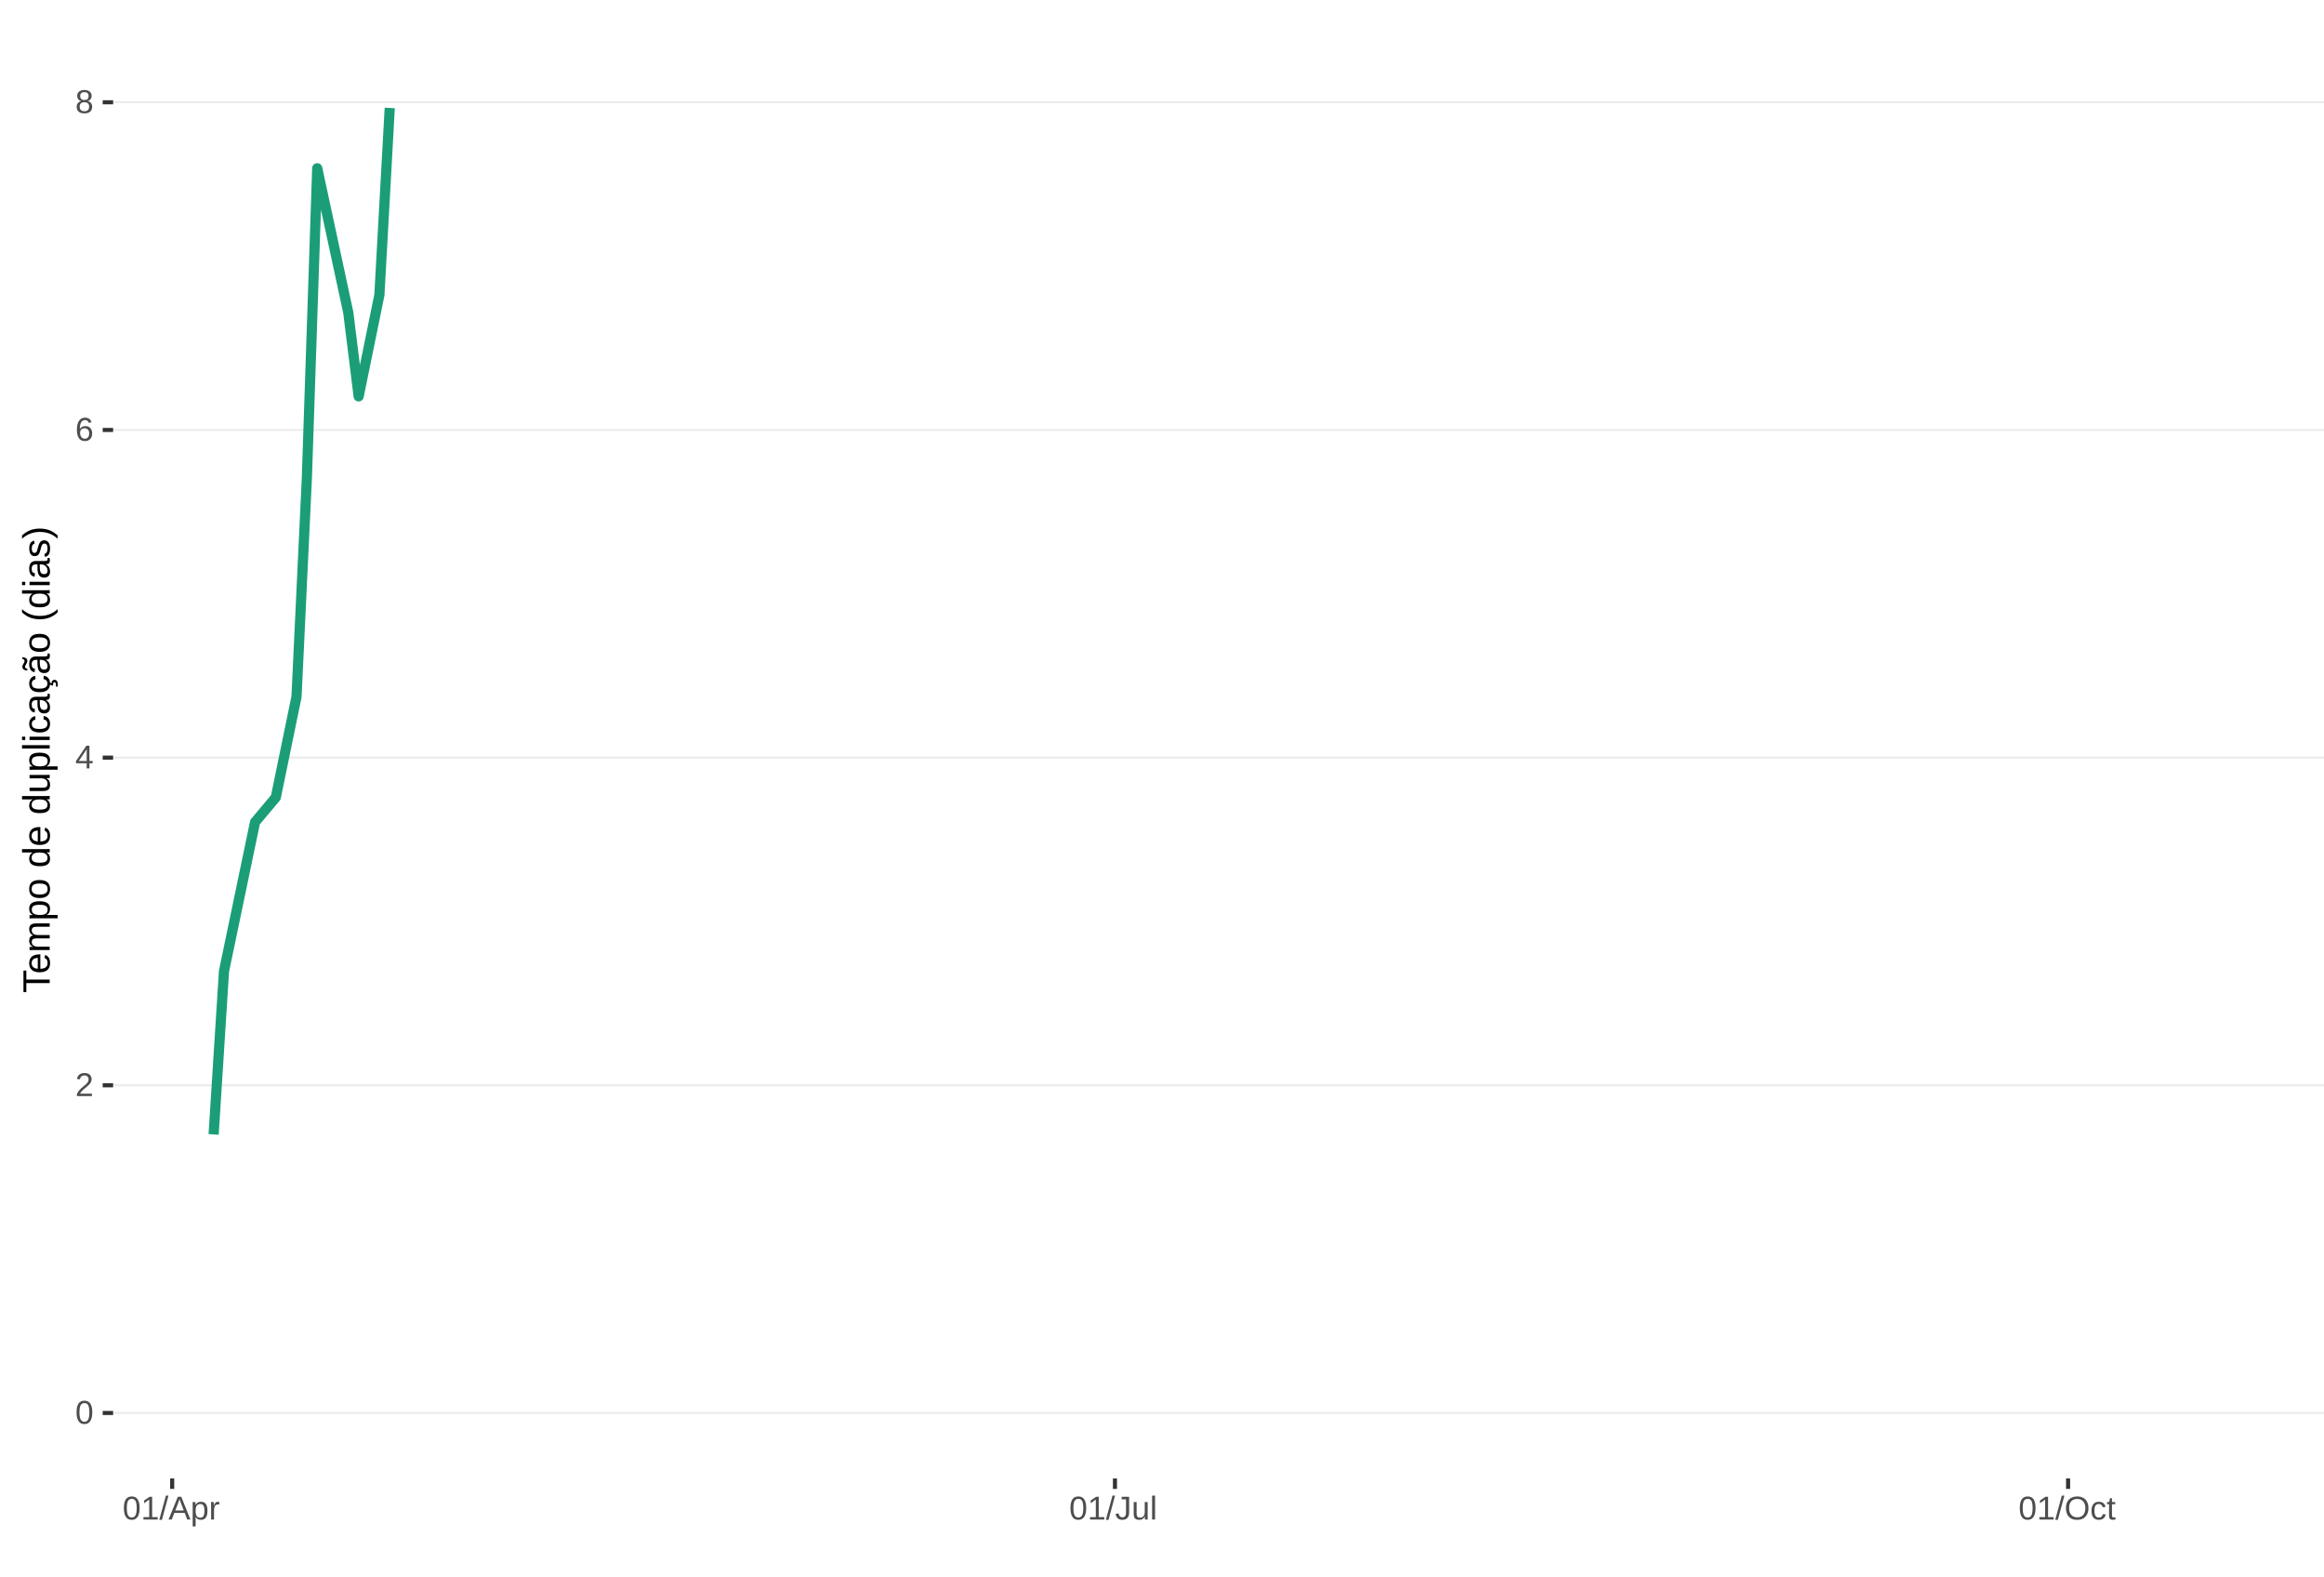
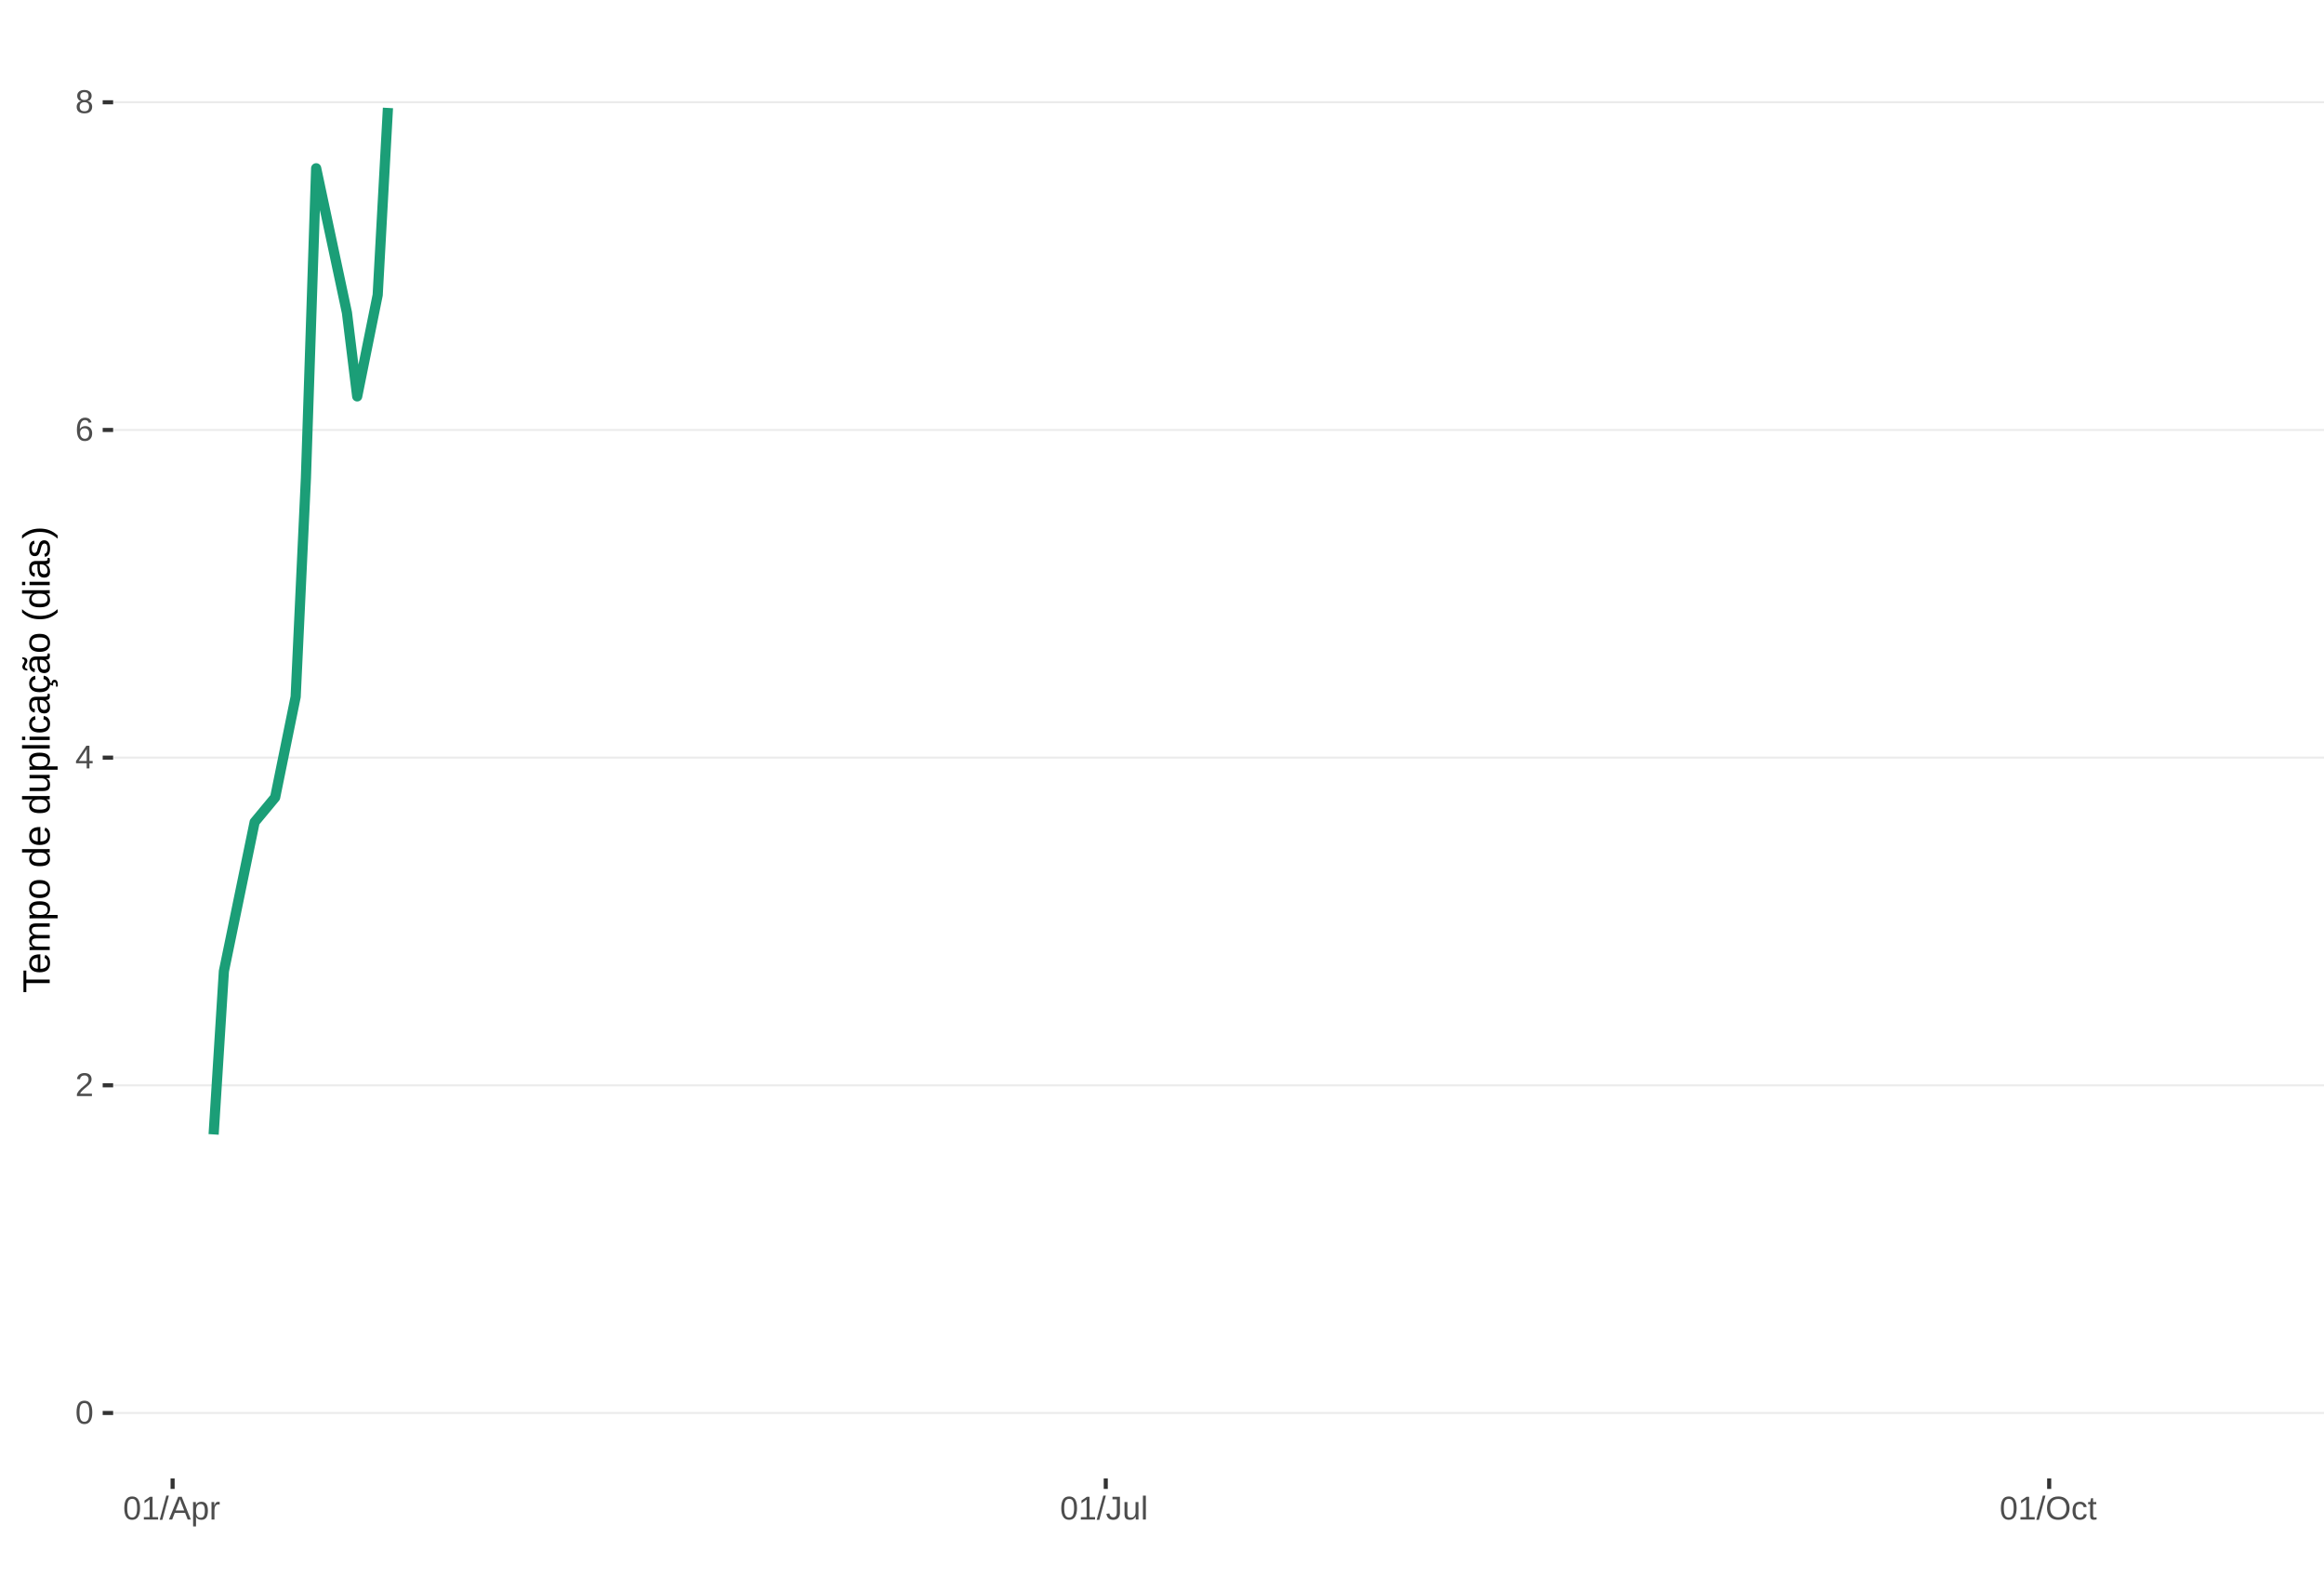
<svg xmlns="http://www.w3.org/2000/svg" xmlns:xlink="http://www.w3.org/1999/xlink" width="609pt" height="413pt" viewBox="0 0 609 413" version="1.1">
  <defs>
    <g>
      <symbol overflow="visible" id="glyph0-0">
        <path style="stroke:none;" d="M 0.859 -5.953 L 5.625 -5.953 L 5.625 0 L 0.859 0 Z M 1.188 -5.641 L 1.188 -0.328 L 5.297 -0.328 L 5.297 -5.641 Z M 1.188 -5.641 " />
      </symbol>
      <symbol overflow="visible" id="glyph0-1">
        <path style="stroke:none;" d="M 4.469 -2.984 C 4.469 -1.984 4.289 -1.223 3.938 -0.703 C 3.594 -0.18 3.078 0.078 2.391 0.078 C 1.711 0.078 1.203 -0.18 0.859 -0.703 C 0.516 -1.223 0.344 -1.984 0.344 -2.984 C 0.344 -4.004 0.508 -4.77 0.844 -5.281 C 1.176 -5.789 1.703 -6.047 2.422 -6.047 C 3.117 -6.047 3.633 -5.785 3.969 -5.266 C 4.301 -4.754 4.469 -3.992 4.469 -2.984 Z M 3.703 -2.984 C 3.703 -3.836 3.602 -4.457 3.406 -4.844 C 3.207 -5.227 2.879 -5.422 2.422 -5.422 C 1.953 -5.422 1.613 -5.227 1.406 -4.844 C 1.207 -4.469 1.109 -3.848 1.109 -2.984 C 1.109 -2.141 1.211 -1.52 1.422 -1.125 C 1.629 -0.727 1.957 -0.531 2.406 -0.531 C 2.852 -0.531 3.18 -0.727 3.391 -1.125 C 3.598 -1.531 3.703 -2.148 3.703 -2.984 Z M 3.703 -2.984 " />
      </symbol>
      <symbol overflow="visible" id="glyph0-2">
        <path style="stroke:none;" d="M 0.438 0 L 0.438 -0.531 C 0.582 -0.863 0.754 -1.156 0.953 -1.406 C 1.16 -1.656 1.379 -1.883 1.609 -2.094 C 1.836 -2.301 2.062 -2.488 2.281 -2.656 C 2.508 -2.832 2.711 -3.008 2.891 -3.188 C 3.078 -3.363 3.223 -3.547 3.328 -3.734 C 3.441 -3.93 3.5 -4.148 3.5 -4.391 C 3.5 -4.711 3.398 -4.961 3.203 -5.141 C 3.016 -5.328 2.754 -5.422 2.422 -5.422 C 2.098 -5.422 1.828 -5.332 1.609 -5.156 C 1.398 -4.977 1.281 -4.727 1.25 -4.406 L 0.469 -4.484 C 0.52 -4.961 0.719 -5.344 1.062 -5.625 C 1.414 -5.906 1.867 -6.047 2.422 -6.047 C 3.016 -6.047 3.473 -5.898 3.797 -5.609 C 4.117 -5.328 4.281 -4.926 4.281 -4.406 C 4.281 -4.176 4.227 -3.945 4.125 -3.719 C 4.02 -3.488 3.863 -3.258 3.656 -3.031 C 3.445 -2.812 3.047 -2.461 2.453 -1.984 C 2.129 -1.711 1.875 -1.469 1.688 -1.25 C 1.5 -1.039 1.359 -0.836 1.266 -0.641 L 4.375 -0.641 L 4.375 0 Z M 0.438 0 " />
      </symbol>
      <symbol overflow="visible" id="glyph0-3">
        <path style="stroke:none;" d="M 3.719 -1.344 L 3.719 0 L 3 0 L 3 -1.344 L 0.203 -1.344 L 0.203 -1.938 L 2.922 -5.953 L 3.719 -5.953 L 3.719 -1.953 L 4.562 -1.953 L 4.562 -1.344 Z M 3 -5.094 C 3 -5.082 2.961 -5.008 2.891 -4.875 C 2.816 -4.738 2.758 -4.645 2.719 -4.594 L 1.203 -2.344 L 0.969 -2.031 L 0.906 -1.953 L 3 -1.953 Z M 3 -5.094 " />
      </symbol>
      <symbol overflow="visible" id="glyph0-4">
        <path style="stroke:none;" d="M 4.438 -1.953 C 4.438 -1.316 4.266 -0.816 3.922 -0.453 C 3.578 -0.098 3.109 0.078 2.516 0.078 C 1.836 0.078 1.32 -0.164 0.969 -0.656 C 0.613 -1.156 0.438 -1.883 0.438 -2.844 C 0.438 -3.875 0.617 -4.664 0.984 -5.219 C 1.359 -5.77 1.883 -6.047 2.562 -6.047 C 3.469 -6.047 4.035 -5.641 4.266 -4.828 L 3.547 -4.703 C 3.391 -5.18 3.062 -5.422 2.562 -5.422 C 2.125 -5.422 1.785 -5.219 1.547 -4.812 C 1.316 -4.414 1.203 -3.832 1.203 -3.062 C 1.336 -3.32 1.531 -3.516 1.781 -3.641 C 2.031 -3.773 2.316 -3.844 2.641 -3.844 C 3.191 -3.844 3.629 -3.672 3.953 -3.328 C 4.273 -2.984 4.438 -2.523 4.438 -1.953 Z M 3.656 -1.922 C 3.656 -2.348 3.551 -2.676 3.344 -2.906 C 3.133 -3.145 2.836 -3.266 2.453 -3.266 C 2.098 -3.266 1.812 -3.16 1.594 -2.953 C 1.375 -2.742 1.266 -2.457 1.266 -2.094 C 1.266 -1.633 1.379 -1.258 1.609 -0.969 C 1.836 -0.676 2.129 -0.531 2.484 -0.531 C 2.848 -0.531 3.133 -0.648 3.344 -0.891 C 3.551 -1.141 3.656 -1.484 3.656 -1.922 Z M 3.656 -1.922 " />
      </symbol>
      <symbol overflow="visible" id="glyph0-5">
        <path style="stroke:none;" d="M 4.438 -1.656 C 4.438 -1.113 4.258 -0.688 3.906 -0.375 C 3.562 -0.07 3.062 0.078 2.406 0.078 C 1.77 0.078 1.27 -0.066 0.906 -0.359 C 0.551 -0.66 0.375 -1.094 0.375 -1.656 C 0.375 -2.039 0.484 -2.363 0.703 -2.625 C 0.93 -2.895 1.219 -3.055 1.562 -3.109 L 1.562 -3.125 C 1.238 -3.207 0.984 -3.375 0.797 -3.625 C 0.609 -3.875 0.516 -4.172 0.516 -4.516 C 0.516 -4.973 0.68 -5.344 1.016 -5.625 C 1.359 -5.906 1.816 -6.047 2.391 -6.047 C 2.973 -6.047 3.438 -5.906 3.781 -5.625 C 4.125 -5.352 4.297 -4.984 4.297 -4.516 C 4.297 -4.172 4.195 -3.867 4 -3.609 C 3.812 -3.359 3.555 -3.203 3.234 -3.141 L 3.234 -3.125 C 3.609 -3.062 3.898 -2.898 4.109 -2.641 C 4.328 -2.379 4.438 -2.051 4.438 -1.656 Z M 3.5 -4.469 C 3.5 -5.145 3.129 -5.484 2.391 -5.484 C 2.035 -5.484 1.766 -5.395 1.578 -5.219 C 1.391 -5.051 1.297 -4.801 1.297 -4.469 C 1.297 -4.125 1.391 -3.863 1.578 -3.688 C 1.773 -3.508 2.051 -3.422 2.406 -3.422 C 2.758 -3.422 3.031 -3.5 3.219 -3.656 C 3.406 -3.82 3.5 -4.094 3.5 -4.469 Z M 3.641 -1.734 C 3.641 -2.098 3.531 -2.375 3.312 -2.562 C 3.094 -2.75 2.785 -2.844 2.391 -2.844 C 2.004 -2.844 1.703 -2.742 1.484 -2.547 C 1.266 -2.348 1.156 -2.07 1.156 -1.719 C 1.156 -0.895 1.578 -0.484 2.422 -0.484 C 2.828 -0.484 3.129 -0.582 3.328 -0.781 C 3.535 -0.977 3.641 -1.297 3.641 -1.734 Z M 3.641 -1.734 " />
      </symbol>
      <symbol overflow="visible" id="glyph0-6">
        <path style="stroke:none;" d="M 0.656 0 L 0.656 -0.641 L 2.172 -0.641 L 2.172 -5.234 L 0.828 -4.266 L 0.828 -4.984 L 2.234 -5.953 L 2.938 -5.953 L 2.938 -0.641 L 4.391 -0.641 L 4.391 0 Z M 0.656 0 " />
      </symbol>
      <symbol overflow="visible" id="glyph0-7">
        <path style="stroke:none;" d="M 0 0.078 L 1.734 -6.266 L 2.406 -6.266 L 0.688 0.078 Z M 0 0.078 " />
      </symbol>
      <symbol overflow="visible" id="glyph0-8">
        <path style="stroke:none;" d="M 4.938 0 L 4.25 -1.734 L 1.531 -1.734 L 0.859 0 L 0.016 0 L 2.453 -5.953 L 3.359 -5.953 L 5.75 0 Z M 2.891 -5.344 L 2.859 -5.234 C 2.785 -4.992 2.68 -4.691 2.547 -4.328 L 1.781 -2.375 L 4.016 -2.375 L 3.25 -4.344 C 3.164 -4.531 3.086 -4.75 3.016 -5 Z M 2.891 -5.344 " />
      </symbol>
      <symbol overflow="visible" id="glyph0-9">
        <path style="stroke:none;" d="M 4.453 -2.312 C 4.453 -0.719 3.891 0.078 2.766 0.078 C 2.066 0.078 1.594 -0.18 1.344 -0.703 L 1.328 -0.703 C 1.336 -0.68 1.344 -0.441 1.344 0.016 L 1.344 1.797 L 0.578 1.797 L 0.578 -3.641 C 0.578 -4.109 0.57 -4.422 0.562 -4.578 L 1.297 -4.578 C 1.297 -4.566 1.297 -4.523 1.297 -4.453 C 1.305 -4.379 1.312 -4.27 1.312 -4.125 C 1.32 -3.988 1.328 -3.895 1.328 -3.844 L 1.359 -3.844 C 1.492 -4.125 1.672 -4.328 1.891 -4.453 C 2.109 -4.586 2.398 -4.656 2.766 -4.656 C 3.328 -4.656 3.75 -4.461 4.031 -4.078 C 4.312 -3.703 4.453 -3.113 4.453 -2.312 Z M 3.656 -2.297 C 3.656 -2.93 3.566 -3.383 3.391 -3.656 C 3.223 -3.926 2.953 -4.062 2.578 -4.062 C 2.273 -4.062 2.035 -4 1.859 -3.875 C 1.691 -3.75 1.562 -3.551 1.469 -3.281 C 1.383 -3.008 1.344 -2.66 1.344 -2.234 C 1.344 -1.629 1.438 -1.188 1.625 -0.906 C 1.82 -0.625 2.133 -0.484 2.562 -0.484 C 2.938 -0.484 3.211 -0.617 3.391 -0.891 C 3.566 -1.172 3.656 -1.641 3.656 -2.297 Z M 3.656 -2.297 " />
      </symbol>
      <symbol overflow="visible" id="glyph0-10">
        <path style="stroke:none;" d="M 0.594 0 L 0.594 -3.516 C 0.594 -3.828 0.586 -4.18 0.578 -4.578 L 1.297 -4.578 C 1.316 -4.055 1.328 -3.742 1.328 -3.641 L 1.344 -3.641 C 1.469 -4.035 1.609 -4.301 1.766 -4.438 C 1.922 -4.582 2.145 -4.656 2.438 -4.656 C 2.531 -4.656 2.629 -4.641 2.734 -4.609 L 2.734 -3.922 C 2.641 -3.941 2.504 -3.953 2.328 -3.953 C 2.016 -3.953 1.773 -3.816 1.609 -3.547 C 1.441 -3.273 1.359 -2.891 1.359 -2.391 L 1.359 0 Z M 0.594 0 " />
      </symbol>
      <symbol overflow="visible" id="glyph0-11">
        <path style="stroke:none;" d="M 1.938 0.078 C 0.926 0.078 0.328 -0.441 0.141 -1.484 L 0.922 -1.609 C 0.973 -1.285 1.086 -1.031 1.266 -0.844 C 1.441 -0.664 1.664 -0.578 1.938 -0.578 C 2.227 -0.578 2.457 -0.676 2.625 -0.875 C 2.789 -1.07 2.875 -1.367 2.875 -1.766 L 2.875 -5.297 L 1.734 -5.297 L 1.734 -5.953 L 3.688 -5.953 L 3.688 -1.781 C 3.688 -1.195 3.531 -0.738 3.219 -0.406 C 2.906 -0.082 2.477 0.078 1.938 0.078 Z M 1.938 0.078 " />
      </symbol>
      <symbol overflow="visible" id="glyph0-12">
        <path style="stroke:none;" d="M 1.328 -4.578 L 1.328 -1.672 C 1.328 -1.367 1.352 -1.133 1.406 -0.969 C 1.469 -0.801 1.562 -0.68 1.688 -0.609 C 1.82 -0.535 2.016 -0.5 2.266 -0.5 C 2.629 -0.5 2.914 -0.625 3.125 -0.875 C 3.344 -1.125 3.453 -1.473 3.453 -1.922 L 3.453 -4.578 L 4.219 -4.578 L 4.219 -0.969 C 4.219 -0.438 4.223 -0.113 4.234 0 L 3.516 0 C 3.516 -0.008 3.516 -0.047 3.516 -0.109 C 3.516 -0.172 3.508 -0.242 3.5 -0.328 C 3.5 -0.41 3.492 -0.562 3.484 -0.781 L 3.469 -0.781 C 3.301 -0.469 3.098 -0.242 2.859 -0.109 C 2.629 0.016 2.348 0.078 2.016 0.078 C 1.516 0.078 1.145 -0.039 0.906 -0.281 C 0.676 -0.531 0.562 -0.945 0.562 -1.531 L 0.562 -4.578 Z M 1.328 -4.578 " />
      </symbol>
      <symbol overflow="visible" id="glyph0-13">
        <path style="stroke:none;" d="M 0.578 0 L 0.578 -6.266 L 1.344 -6.266 L 1.344 0 Z M 0.578 0 " />
      </symbol>
      <symbol overflow="visible" id="glyph0-14">
        <path style="stroke:none;" d="M 6.312 -3 C 6.312 -2.383 6.191 -1.844 5.953 -1.375 C 5.723 -0.906 5.383 -0.547 4.938 -0.297 C 4.488 -0.047 3.961 0.078 3.359 0.078 C 2.742 0.078 2.211 -0.039 1.766 -0.281 C 1.328 -0.531 0.988 -0.891 0.75 -1.359 C 0.52 -1.828 0.406 -2.375 0.406 -3 C 0.406 -3.957 0.664 -4.703 1.188 -5.234 C 1.707 -5.773 2.438 -6.047 3.375 -6.047 C 3.977 -6.047 4.5 -5.926 4.938 -5.688 C 5.383 -5.445 5.723 -5.094 5.953 -4.625 C 6.191 -4.164 6.312 -3.625 6.312 -3 Z M 5.5 -3 C 5.5 -3.738 5.312 -4.32 4.938 -4.75 C 4.57 -5.176 4.051 -5.391 3.375 -5.391 C 2.688 -5.391 2.156 -5.18 1.781 -4.766 C 1.414 -4.348 1.234 -3.758 1.234 -3 C 1.234 -2.258 1.422 -1.672 1.797 -1.234 C 2.172 -0.797 2.691 -0.578 3.359 -0.578 C 4.047 -0.578 4.57 -0.785 4.938 -1.203 C 5.312 -1.629 5.5 -2.227 5.5 -3 Z M 5.5 -3 " />
      </symbol>
      <symbol overflow="visible" id="glyph0-15">
        <path style="stroke:none;" d="M 1.156 -2.312 C 1.156 -1.695 1.25 -1.242 1.438 -0.953 C 1.633 -0.66 1.926 -0.516 2.312 -0.516 C 2.582 -0.516 2.805 -0.586 2.984 -0.734 C 3.172 -0.879 3.285 -1.102 3.328 -1.406 L 4.094 -1.359 C 4.039 -0.922 3.852 -0.57 3.531 -0.312 C 3.219 -0.051 2.82 0.078 2.344 0.078 C 1.695 0.078 1.207 -0.117 0.875 -0.516 C 0.539 -0.922 0.375 -1.516 0.375 -2.297 C 0.375 -3.055 0.539 -3.641 0.875 -4.047 C 1.207 -4.453 1.691 -4.656 2.328 -4.656 C 2.797 -4.656 3.18 -4.535 3.484 -4.297 C 3.797 -4.055 3.992 -3.723 4.078 -3.297 L 3.297 -3.234 C 3.254 -3.484 3.148 -3.68 2.984 -3.828 C 2.828 -3.984 2.602 -4.062 2.312 -4.062 C 1.906 -4.062 1.609 -3.926 1.422 -3.656 C 1.242 -3.395 1.156 -2.945 1.156 -2.312 Z M 1.156 -2.312 " />
      </symbol>
      <symbol overflow="visible" id="glyph0-16">
        <path style="stroke:none;" d="M 2.344 -0.031 C 2.094 0.031 1.836 0.062 1.578 0.062 C 0.961 0.062 0.656 -0.281 0.656 -0.969 L 0.656 -4.016 L 0.125 -4.016 L 0.125 -4.578 L 0.688 -4.578 L 0.906 -5.594 L 1.422 -5.594 L 1.422 -4.578 L 2.266 -4.578 L 2.266 -4.016 L 1.422 -4.016 L 1.422 -1.125 C 1.422 -0.906 1.457 -0.75 1.531 -0.656 C 1.602 -0.57 1.727 -0.531 1.906 -0.531 C 2 -0.531 2.145 -0.551 2.344 -0.594 Z M 2.344 -0.031 " />
      </symbol>
      <symbol overflow="visible" id="glyph1-0">
        <path style="stroke:none;" d="M -6.875 -1 L -6.875 -6.5 L 0 -6.5 L 0 -1 Z M -6.516 -1.375 L -0.375 -1.375 L -0.375 -6.125 L -6.516 -6.125 Z M -6.516 -1.375 " />
      </symbol>
      <symbol overflow="visible" id="glyph1-1">
        <path style="stroke:none;" d="M -6.125 -3.516 L 0 -3.516 L 0 -2.594 L -6.125 -2.594 L -6.125 -0.219 L -6.875 -0.219 L -6.875 -5.875 L -6.125 -5.875 Z M -6.125 -3.516 " />
      </symbol>
      <symbol overflow="visible" id="glyph1-2">
        <path style="stroke:none;" d="M -2.453 -1.344 C -1.848 -1.344 -1.379 -1.469 -1.047 -1.719 C -0.723 -1.969 -0.562 -2.336 -0.562 -2.828 C -0.562 -3.203 -0.633 -3.504 -0.781 -3.734 C -0.938 -3.961 -1.133 -4.117 -1.375 -4.203 L -1.156 -4.969 C -0.32 -4.656 0.094 -3.941 0.094 -2.828 C 0.094 -2.047 -0.133 -1.445 -0.594 -1.031 C -1.062 -0.625 -1.754 -0.422 -2.672 -0.422 C -3.547 -0.422 -4.211 -0.625 -4.672 -1.031 C -5.141 -1.445 -5.375 -2.031 -5.375 -2.781 C -5.375 -4.344 -4.441 -5.125 -2.578 -5.125 L -2.453 -5.125 Z M -3.125 -4.203 C -3.688 -4.16 -4.094 -4.02 -4.344 -3.781 C -4.602 -3.551 -4.734 -3.219 -4.734 -2.781 C -4.734 -2.352 -4.586 -2.016 -4.297 -1.766 C -4.016 -1.516 -3.625 -1.379 -3.125 -1.359 Z M -3.125 -4.203 " />
      </symbol>
      <symbol overflow="visible" id="glyph1-3">
        <path style="stroke:none;" d="M 0 -3.75 L -3.344 -3.75 C -3.852 -3.75 -4.207 -3.676 -4.406 -3.531 C -4.602 -3.395 -4.703 -3.145 -4.703 -2.781 C -4.703 -2.406 -4.555 -2.109 -4.266 -1.891 C -3.984 -1.672 -3.582 -1.562 -3.062 -1.562 L 0 -1.562 L 0 -0.688 L -4.156 -0.688 C -4.77 -0.688 -5.145 -0.68 -5.281 -0.672 L -5.281 -1.5 C -5.27 -1.5 -5.227 -1.5 -5.156 -1.5 C -5.082 -1.508 -5 -1.516 -4.906 -1.516 C -4.812 -1.523 -4.633 -1.531 -4.375 -1.531 L -4.375 -1.547 C -4.75 -1.734 -5.008 -1.945 -5.156 -2.188 C -5.301 -2.438 -5.375 -2.738 -5.375 -3.094 C -5.375 -3.488 -5.297 -3.801 -5.141 -4.031 C -4.984 -4.27 -4.727 -4.438 -4.375 -4.531 L -4.375 -4.547 C -4.727 -4.723 -4.984 -4.941 -5.141 -5.203 C -5.297 -5.461 -5.375 -5.773 -5.375 -6.141 C -5.375 -6.672 -5.227 -7.055 -4.938 -7.297 C -4.656 -7.547 -4.18 -7.672 -3.516 -7.672 L 0 -7.672 L 0 -6.797 L -3.344 -6.797 C -3.852 -6.797 -4.207 -6.723 -4.406 -6.578 C -4.602 -6.441 -4.703 -6.191 -4.703 -5.828 C -4.703 -5.453 -4.555 -5.156 -4.266 -4.938 C -3.984 -4.727 -3.582 -4.625 -3.062 -4.625 L 0 -4.625 Z M 0 -3.75 " />
      </symbol>
      <symbol overflow="visible" id="glyph1-4">
        <path style="stroke:none;" d="M -2.672 -5.141 C -0.828 -5.141 0.094 -4.492 0.094 -3.203 C 0.094 -2.391 -0.211 -1.844 -0.828 -1.562 L -0.828 -1.531 C -0.797 -1.539 -0.516 -1.547 0.016 -1.547 L 2.078 -1.547 L 2.078 -0.672 L -4.203 -0.672 C -4.742 -0.672 -5.102 -0.66 -5.281 -0.641 L -5.281 -1.5 C -5.27 -1.5 -5.223 -1.5 -5.141 -1.5 C -5.066 -1.508 -4.945 -1.52 -4.781 -1.531 C -4.613 -1.539 -4.5 -1.547 -4.438 -1.547 L -4.438 -1.562 C -4.758 -1.719 -4.992 -1.922 -5.141 -2.172 C -5.297 -2.43 -5.375 -2.773 -5.375 -3.203 C -5.375 -3.848 -5.156 -4.332 -4.719 -4.656 C -4.281 -4.977 -3.598 -5.141 -2.672 -5.141 Z M -2.641 -4.219 C -3.379 -4.219 -3.906 -4.117 -4.219 -3.922 C -4.539 -3.723 -4.703 -3.406 -4.703 -2.969 C -4.703 -2.625 -4.629 -2.352 -4.484 -2.156 C -4.336 -1.957 -4.109 -1.805 -3.797 -1.703 C -3.484 -1.598 -3.078 -1.547 -2.578 -1.547 C -1.879 -1.547 -1.363 -1.656 -1.031 -1.875 C -0.707 -2.102 -0.547 -2.469 -0.547 -2.969 C -0.547 -3.406 -0.707 -3.723 -1.031 -3.922 C -1.352 -4.117 -1.891 -4.219 -2.641 -4.219 Z M -2.641 -4.219 " />
      </symbol>
      <symbol overflow="visible" id="glyph1-5">
        <path style="stroke:none;" d="M -2.641 -5.141 C -1.723 -5.141 -1.035 -4.938 -0.578 -4.531 C -0.129 -4.125 0.094 -3.535 0.094 -2.766 C 0.094 -1.992 -0.141 -1.41 -0.609 -1.016 C -1.078 -0.617 -1.754 -0.422 -2.641 -0.422 C -4.461 -0.422 -5.375 -1.207 -5.375 -2.781 C -5.375 -3.594 -5.148 -4.188 -4.703 -4.562 C -4.266 -4.945 -3.578 -5.141 -2.641 -5.141 Z M -2.641 -4.219 C -3.367 -4.219 -3.898 -4.109 -4.234 -3.891 C -4.566 -3.672 -4.734 -3.305 -4.734 -2.797 C -4.734 -2.285 -4.562 -1.914 -4.219 -1.688 C -3.883 -1.457 -3.359 -1.344 -2.641 -1.344 C -1.953 -1.344 -1.43 -1.453 -1.078 -1.672 C -0.723 -1.898 -0.547 -2.258 -0.547 -2.75 C -0.547 -3.281 -0.711 -3.656 -1.047 -3.875 C -1.391 -4.102 -1.922 -4.219 -2.641 -4.219 Z M -2.641 -4.219 " />
      </symbol>
      <symbol overflow="visible" id="glyph1-6">
        <path style="stroke:none;" d="" />
      </symbol>
      <symbol overflow="visible" id="glyph1-7">
        <path style="stroke:none;" d="M -0.844 -4.016 C -0.508 -3.848 -0.27 -3.629 -0.125 -3.359 C 0.02 -3.086 0.094 -2.754 0.094 -2.359 C 0.094 -1.691 -0.129 -1.203 -0.578 -0.891 C -1.023 -0.578 -1.707 -0.422 -2.625 -0.422 C -4.457 -0.422 -5.375 -1.066 -5.375 -2.359 C -5.375 -2.766 -5.301 -3.098 -5.156 -3.359 C -5.008 -3.629 -4.781 -3.848 -4.469 -4.016 L -7.25 -4.016 L -7.25 -4.891 L -1.094 -4.891 C -0.539 -4.891 -0.176 -4.898 0 -4.922 L 0 -4.078 C -0.051 -4.066 -0.172 -4.055 -0.359 -4.047 C -0.547 -4.035 -0.707 -4.031 -0.844 -4.031 Z M -2.641 -1.344 C -1.898 -1.344 -1.367 -1.438 -1.047 -1.625 C -0.734 -1.82 -0.578 -2.145 -0.578 -2.594 C -0.578 -3.082 -0.75 -3.441 -1.094 -3.672 C -1.438 -3.898 -1.973 -4.016 -2.703 -4.016 C -3.398 -4.016 -3.91 -3.898 -4.234 -3.672 C -4.566 -3.441 -4.734 -3.082 -4.734 -2.594 C -4.734 -2.156 -4.566 -1.836 -4.234 -1.641 C -3.91 -1.441 -3.379 -1.344 -2.641 -1.344 Z M -2.641 -1.344 " />
      </symbol>
      <symbol overflow="visible" id="glyph1-8">
        <path style="stroke:none;" d="M -5.281 -1.531 L -1.938 -1.531 C -1.582 -1.531 -1.305 -1.562 -1.109 -1.625 C -0.922 -1.695 -0.785 -1.805 -0.703 -1.953 C -0.617 -2.109 -0.578 -2.332 -0.578 -2.625 C -0.578 -3.039 -0.723 -3.367 -1.016 -3.609 C -1.305 -3.859 -1.707 -3.984 -2.219 -3.984 L -5.281 -3.984 L -5.281 -4.875 L -1.125 -4.875 C -0.508 -4.875 -0.133 -4.879 0 -4.891 L 0 -4.062 C -0.02 -4.062 -0.062 -4.055 -0.125 -4.047 C -0.195 -4.047 -0.281 -4.039 -0.375 -4.031 C -0.469 -4.031 -0.645 -4.031 -0.906 -4.031 L -0.906 -4.016 C -0.539 -3.816 -0.281 -3.582 -0.125 -3.312 C 0.02 -3.051 0.094 -2.723 0.094 -2.328 C 0.094 -1.742 -0.047 -1.316 -0.328 -1.047 C -0.617 -0.785 -1.098 -0.656 -1.766 -0.656 L -5.281 -0.656 Z M -5.281 -1.531 " />
      </symbol>
      <symbol overflow="visible" id="glyph1-9">
        <path style="stroke:none;" d="M 0 -0.672 L -7.25 -0.672 L -7.25 -1.547 L 0 -1.547 Z M 0 -0.672 " />
      </symbol>
      <symbol overflow="visible" id="glyph1-10">
        <path style="stroke:none;" d="M -6.406 -0.672 L -7.25 -0.672 L -7.25 -1.547 L -6.406 -1.547 Z M 0 -0.672 L -5.281 -0.672 L -5.281 -1.547 L 0 -1.547 Z M 0 -0.672 " />
      </symbol>
      <symbol overflow="visible" id="glyph1-11">
        <path style="stroke:none;" d="M -2.672 -1.344 C -1.961 -1.344 -1.438 -1.453 -1.094 -1.672 C -0.758 -1.891 -0.594 -2.223 -0.594 -2.672 C -0.594 -2.984 -0.676 -3.242 -0.844 -3.453 C -1.02 -3.672 -1.281 -3.801 -1.625 -3.844 L -1.578 -4.734 C -1.066 -4.672 -0.66 -4.457 -0.359 -4.094 C -0.055 -3.727 0.094 -3.266 0.094 -2.703 C 0.094 -1.961 -0.133 -1.395 -0.594 -1 C -1.062 -0.613 -1.742 -0.422 -2.641 -0.422 C -3.535 -0.422 -4.211 -0.613 -4.672 -1 C -5.141 -1.395 -5.375 -1.957 -5.375 -2.688 C -5.375 -3.227 -5.234 -3.676 -4.953 -4.031 C -4.68 -4.395 -4.297 -4.617 -3.797 -4.703 L -3.734 -3.797 C -4.023 -3.754 -4.254 -3.641 -4.422 -3.453 C -4.598 -3.266 -4.688 -3.004 -4.688 -2.672 C -4.688 -2.203 -4.531 -1.863 -4.219 -1.656 C -3.914 -1.445 -3.398 -1.344 -2.672 -1.344 Z M -2.672 -1.344 " />
      </symbol>
      <symbol overflow="visible" id="glyph1-12">
        <path style="stroke:none;" d="M 0.094 -2.016 C 0.094 -1.484 -0.047 -1.082 -0.328 -0.812 C -0.609 -0.551 -0.988 -0.422 -1.469 -0.422 C -2.02 -0.422 -2.441 -0.598 -2.734 -0.953 C -3.023 -1.316 -3.18 -1.898 -3.203 -2.703 L -3.219 -3.891 L -3.516 -3.891 C -3.941 -3.891 -4.25 -3.797 -4.438 -3.609 C -4.625 -3.43 -4.719 -3.148 -4.719 -2.766 C -4.719 -2.367 -4.648 -2.078 -4.516 -1.891 C -4.379 -1.711 -4.164 -1.609 -3.875 -1.578 L -3.953 -0.656 C -4.898 -0.812 -5.375 -1.52 -5.375 -2.781 C -5.375 -3.445 -5.223 -3.945 -4.922 -4.281 C -4.617 -4.613 -4.18 -4.781 -3.609 -4.781 L -1.328 -4.781 C -1.066 -4.781 -0.867 -4.812 -0.734 -4.875 C -0.609 -4.945 -0.547 -5.082 -0.547 -5.281 C -0.547 -5.363 -0.555 -5.457 -0.578 -5.562 L -0.031 -5.562 C 0.02 -5.344 0.047 -5.117 0.047 -4.891 C 0.047 -4.555 -0.035 -4.316 -0.203 -4.172 C -0.379 -4.023 -0.648 -3.941 -1.016 -3.922 L -1.016 -3.891 C -0.609 -3.672 -0.32 -3.41 -0.156 -3.109 C 0.008 -2.805 0.094 -2.441 0.094 -2.016 Z M -0.562 -2.219 C -0.562 -2.539 -0.633 -2.828 -0.781 -3.078 C -0.926 -3.328 -1.125 -3.523 -1.375 -3.672 C -1.633 -3.816 -1.898 -3.891 -2.172 -3.891 L -2.609 -3.891 L -2.594 -2.938 C -2.582 -2.52 -2.535 -2.203 -2.453 -1.984 C -2.379 -1.773 -2.258 -1.613 -2.094 -1.5 C -1.938 -1.383 -1.723 -1.328 -1.453 -1.328 C -1.172 -1.328 -0.953 -1.406 -0.797 -1.562 C -0.641 -1.719 -0.562 -1.938 -0.562 -2.219 Z M -0.562 -2.219 " />
      </symbol>
      <symbol overflow="visible" id="glyph1-13">
        <path style="stroke:none;" d="M -2.672 -1.344 C -1.961 -1.344 -1.438 -1.453 -1.094 -1.672 C -0.758 -1.891 -0.594 -2.223 -0.594 -2.672 C -0.594 -2.984 -0.676 -3.242 -0.844 -3.453 C -1.02 -3.672 -1.281 -3.801 -1.625 -3.844 L -1.578 -4.734 C -1.066 -4.672 -0.66 -4.457 -0.359 -4.094 C -0.055 -3.727 0.094 -3.266 0.094 -2.703 C 0.094 -1.961 -0.133 -1.395 -0.594 -1 C -1.062 -0.613 -1.742 -0.422 -2.641 -0.422 C -3.535 -0.422 -4.211 -0.613 -4.672 -1 C -5.141 -1.395 -5.375 -1.957 -5.375 -2.688 C -5.375 -3.227 -5.234 -3.676 -4.953 -4.031 C -4.68 -4.395 -4.297 -4.617 -3.797 -4.703 L -3.734 -3.797 C -4.023 -3.754 -4.254 -3.641 -4.422 -3.453 C -4.598 -3.266 -4.688 -3.004 -4.688 -2.672 C -4.688 -2.203 -4.531 -1.863 -4.219 -1.656 C -3.914 -1.445 -3.398 -1.344 -2.672 -1.344 Z M 1.234 -3.672 C 1.828 -3.672 2.125 -3.223 2.125 -2.328 C 2.125 -2.148 2.113 -2.004 2.094 -1.891 L 1.625 -1.891 C 1.645 -2.055 1.656 -2.195 1.656 -2.312 C 1.656 -2.789 1.52 -3.031 1.25 -3.031 C 1 -3.031 0.875 -2.812 0.875 -2.375 C 0.875 -2.238 0.879 -2.148 0.891 -2.109 L 0 -2.422 L 0 -2.938 L 0.484 -2.75 C 0.492 -3.062 0.566 -3.289 0.703 -3.438 C 0.836 -3.594 1.016 -3.672 1.234 -3.672 Z M 1.234 -3.672 " />
      </symbol>
      <symbol overflow="visible" id="glyph1-14">
        <path style="stroke:none;" d="M 0.094 -2.016 C 0.094 -1.484 -0.047 -1.082 -0.328 -0.812 C -0.609 -0.551 -0.988 -0.422 -1.469 -0.422 C -2.02 -0.422 -2.441 -0.598 -2.734 -0.953 C -3.023 -1.316 -3.18 -1.898 -3.203 -2.703 L -3.219 -3.891 L -3.516 -3.891 C -3.941 -3.891 -4.25 -3.797 -4.438 -3.609 C -4.625 -3.43 -4.719 -3.148 -4.719 -2.766 C -4.719 -2.367 -4.648 -2.078 -4.516 -1.891 C -4.379 -1.711 -4.164 -1.609 -3.875 -1.578 L -3.953 -0.656 C -4.898 -0.812 -5.375 -1.52 -5.375 -2.781 C -5.375 -3.445 -5.223 -3.945 -4.922 -4.281 C -4.617 -4.613 -4.18 -4.781 -3.609 -4.781 L -1.328 -4.781 C -1.066 -4.781 -0.867 -4.812 -0.734 -4.875 C -0.609 -4.945 -0.547 -5.082 -0.547 -5.281 C -0.547 -5.363 -0.555 -5.457 -0.578 -5.562 L -0.031 -5.562 C 0.02 -5.344 0.047 -5.117 0.047 -4.891 C 0.047 -4.555 -0.035 -4.316 -0.203 -4.172 C -0.379 -4.023 -0.648 -3.941 -1.016 -3.922 L -1.016 -3.891 C -0.609 -3.672 -0.32 -3.41 -0.156 -3.109 C 0.008 -2.805 0.094 -2.441 0.094 -2.016 Z M -0.562 -2.219 C -0.562 -2.539 -0.633 -2.828 -0.781 -3.078 C -0.926 -3.328 -1.125 -3.523 -1.375 -3.672 C -1.633 -3.816 -1.898 -3.891 -2.172 -3.891 L -2.609 -3.891 L -2.594 -2.938 C -2.582 -2.52 -2.535 -2.203 -2.453 -1.984 C -2.379 -1.773 -2.258 -1.613 -2.094 -1.5 C -1.938 -1.383 -1.723 -1.328 -1.453 -1.328 C -1.172 -1.328 -0.953 -1.406 -0.797 -1.562 C -0.641 -1.719 -0.562 -1.938 -0.562 -2.219 Z M -5.859 -3.609 C -5.859 -3.473 -5.891 -3.332 -5.953 -3.188 C -6.016 -3.051 -6.082 -2.922 -6.156 -2.797 C -6.227 -2.672 -6.297 -2.551 -6.359 -2.438 C -6.422 -2.32 -6.453 -2.211 -6.453 -2.109 C -6.453 -1.93 -6.398 -1.797 -6.297 -1.703 C -6.191 -1.617 -6.047 -1.562 -5.859 -1.531 L -5.859 -1.094 C -6.191 -1.125 -6.441 -1.176 -6.609 -1.25 C -6.785 -1.332 -6.922 -1.441 -7.016 -1.578 C -7.117 -1.711 -7.172 -1.879 -7.172 -2.078 C -7.172 -2.223 -7.141 -2.363 -7.078 -2.5 C -7.023 -2.633 -6.957 -2.766 -6.875 -2.891 C -6.801 -3.023 -6.734 -3.145 -6.672 -3.25 C -6.617 -3.363 -6.594 -3.473 -6.594 -3.578 C -6.594 -3.898 -6.785 -4.086 -7.172 -4.141 L -7.172 -4.594 C -6.691 -4.539 -6.352 -4.43 -6.156 -4.266 C -5.957 -4.098 -5.859 -3.879 -5.859 -3.609 Z M -5.859 -3.609 " />
      </symbol>
      <symbol overflow="visible" id="glyph1-15">
        <path style="stroke:none;" d="M -2.594 -0.625 C -3.539 -0.625 -4.383 -0.77 -5.125 -1.062 C -5.875 -1.352 -6.582 -1.805 -7.25 -2.422 L -7.25 -3.266 C -6.57 -2.66 -5.852 -2.211 -5.094 -1.922 C -4.332 -1.641 -3.5 -1.5 -2.594 -1.5 C -1.688 -1.5 -0.852 -1.641 -0.094 -1.922 C 0.664 -2.203 1.391 -2.648 2.078 -3.266 L 2.078 -2.422 C 1.41 -1.805 0.703 -1.352 -0.047 -1.062 C -0.797 -0.77 -1.641 -0.625 -2.578 -0.625 Z M -2.594 -0.625 " />
      </symbol>
      <symbol overflow="visible" id="glyph1-16">
        <path style="stroke:none;" d="M -1.453 -4.641 C -0.961 -4.641 -0.582 -4.453 -0.312 -4.078 C -0.039 -3.703 0.094 -3.176 0.094 -2.5 C 0.094 -1.844 -0.008 -1.332 -0.219 -0.969 C -0.438 -0.613 -0.773 -0.383 -1.234 -0.281 L -1.391 -1.062 C -1.109 -1.133 -0.898 -1.285 -0.766 -1.516 C -0.641 -1.754 -0.578 -2.082 -0.578 -2.5 C -0.578 -2.945 -0.645 -3.27 -0.781 -3.469 C -0.914 -3.676 -1.117 -3.781 -1.391 -3.781 C -1.598 -3.781 -1.766 -3.707 -1.891 -3.562 C -2.023 -3.426 -2.133 -3.195 -2.219 -2.875 L -2.391 -2.25 C -2.516 -1.738 -2.641 -1.375 -2.766 -1.156 C -2.891 -0.945 -3.039 -0.781 -3.219 -0.656 C -3.406 -0.539 -3.629 -0.484 -3.891 -0.484 C -4.367 -0.484 -4.734 -0.656 -4.984 -1 C -5.234 -1.344 -5.359 -1.844 -5.359 -2.5 C -5.359 -3.082 -5.254 -3.547 -5.047 -3.891 C -4.848 -4.234 -4.523 -4.453 -4.078 -4.547 L -3.969 -3.75 C -4.207 -3.707 -4.391 -3.578 -4.516 -3.359 C -4.641 -3.148 -4.703 -2.863 -4.703 -2.5 C -4.703 -2.102 -4.641 -1.812 -4.516 -1.625 C -4.398 -1.438 -4.219 -1.344 -3.969 -1.344 C -3.82 -1.344 -3.695 -1.379 -3.594 -1.453 C -3.5 -1.535 -3.414 -1.648 -3.344 -1.797 C -3.281 -1.953 -3.191 -2.281 -3.078 -2.781 C -2.953 -3.238 -2.836 -3.57 -2.734 -3.781 C -2.641 -3.988 -2.531 -4.148 -2.406 -4.266 C -2.289 -4.379 -2.156 -4.469 -2 -4.531 C -1.844 -4.602 -1.66 -4.641 -1.453 -4.641 Z M -1.453 -4.641 " />
      </symbol>
      <symbol overflow="visible" id="glyph1-17">
        <path style="stroke:none;" d="M -2.578 -2.703 C -1.641 -2.703 -0.797 -2.555 -0.047 -2.266 C 0.703 -1.973 1.41 -1.52 2.078 -0.906 L 2.078 -0.062 C 1.391 -0.676 0.672 -1.125 -0.078 -1.406 C -0.836 -1.688 -1.676 -1.828 -2.594 -1.828 C -3.5 -1.828 -4.328 -1.68 -5.078 -1.391 C -5.836 -1.109 -6.562 -0.664 -7.25 -0.062 L -7.25 -0.906 C -6.582 -1.52 -5.875 -1.973 -5.125 -2.266 C -4.375 -2.555 -3.531 -2.703 -2.594 -2.703 Z M -2.578 -2.703 " />
      </symbol>
    </g>
    <clipPath id="clip1">
      <path d="M 29.645 9.961 L 609 9.961 L 609 387.328 L 29.645 387.328 Z M 29.645 9.961 " />
    </clipPath>
    <clipPath id="clip2">
      <path d="M 29.645 369 L 609 369 L 609 371 L 29.645 371 Z M 29.645 369 " />
    </clipPath>
    <clipPath id="clip3">
      <path d="M 29.645 284 L 609 284 L 609 285 L 29.645 285 Z M 29.645 284 " />
    </clipPath>
    <clipPath id="clip4">
      <path d="M 29.645 198 L 609 198 L 609 199 L 29.645 199 Z M 29.645 198 " />
    </clipPath>
    <clipPath id="clip5">
      <path d="M 29.645 112 L 609 112 L 609 113 L 29.645 113 Z M 29.645 112 " />
    </clipPath>
    <clipPath id="clip6">
      <path d="M 29.645 26 L 609 26 L 609 28 L 29.645 28 Z M 29.645 26 " />
    </clipPath>
  </defs>
  <g id="surface84">
    <rect x="0" y="0" width="609" height="413" style="fill:rgb(100%,100%,100%);fill-opacity:1;stroke:none;" />
    <rect x="0" y="0" width="609" height="413" style="fill:rgb(100%,100%,100%);fill-opacity:1;stroke:none;" />
    <path style="fill:none;stroke-width:1.067;stroke-linecap:round;stroke-linejoin:round;stroke:rgb(100%,100%,100%);stroke-opacity:1;stroke-miterlimit:10;" d="M 0 413 L 609 413 L 609 0 L 0 0 Z M 0 413 " />
    <g clip-path="url(#clip1)" clip-rule="nonzero">
      <path style=" stroke:none;fill-rule:nonzero;fill:rgb(100%,100%,100%);fill-opacity:1;" d="M 29.645 387.328 L 609 387.328 L 609 9.961 L 29.645 9.961 Z M 29.645 387.328 " />
    </g>
    <g clip-path="url(#clip2)" clip-rule="nonzero">
      <path style="fill:none;stroke-width:0.533;stroke-linecap:butt;stroke-linejoin:round;stroke:rgb(92.157%,92.157%,92.157%);stroke-opacity:1;stroke-miterlimit:10;" d="M 29.645 370.176 L 609 370.176 " />
    </g>
    <g clip-path="url(#clip3)" clip-rule="nonzero">
      <path style="fill:none;stroke-width:0.533;stroke-linecap:butt;stroke-linejoin:round;stroke:rgb(92.157%,92.157%,92.157%);stroke-opacity:1;stroke-miterlimit:10;" d="M 29.645 284.332 L 609 284.332 " />
    </g>
    <g clip-path="url(#clip4)" clip-rule="nonzero">
      <path style="fill:none;stroke-width:0.533;stroke-linecap:butt;stroke-linejoin:round;stroke:rgb(92.157%,92.157%,92.157%);stroke-opacity:1;stroke-miterlimit:10;" d="M 29.645 198.484 L 609 198.484 " />
    </g>
    <g clip-path="url(#clip5)" clip-rule="nonzero">
      <path style="fill:none;stroke-width:0.533;stroke-linecap:butt;stroke-linejoin:round;stroke:rgb(92.157%,92.157%,92.157%);stroke-opacity:1;stroke-miterlimit:10;" d="M 29.645 112.641 L 609 112.641 " />
    </g>
    <g clip-path="url(#clip6)" clip-rule="nonzero">
      <path style="fill:none;stroke-width:0.533;stroke-linecap:butt;stroke-linejoin:round;stroke:rgb(92.157%,92.157%,92.157%);stroke-opacity:1;stroke-miterlimit:10;" d="M 29.645 26.793 L 609 26.793 " />
    </g>
-     <path style="fill:none;stroke-width:2.667;stroke-linecap:butt;stroke-linejoin:round;stroke:rgb(10.588%,61.961%,46.667%);stroke-opacity:1;stroke-miterlimit:10;" d="M 55.98 297.199 L 58.695 254.449 L 66.84 215.379 L 72.27 208.906 L 77.699 182.543 L 80.414 125.223 L 83.129 44.082 L 91.273 81.922 L 93.988 103.848 L 99.418 77.273 L 102.133 28.277 " />
+     <path style="fill:none;stroke-width:2.667;stroke-linecap:butt;stroke-linejoin:round;stroke:rgb(10.588%,61.961%,46.667%);stroke-opacity:1;stroke-miterlimit:10;" d="M 55.98 297.199 L 58.668 254.449 L 66.727 215.379 L 72.102 208.906 L 77.477 182.543 L 80.164 125.223 L 82.852 44.082 L 90.914 81.922 L 93.602 103.848 L 98.973 77.273 L 101.66 28.277 " />
    <g style="fill:rgb(30.196%,30.196%,30.196%);fill-opacity:1;">
      <use xlink:href="#glyph0-1" x="19.715" y="373.006" />
    </g>
    <g style="fill:rgb(30.196%,30.196%,30.196%);fill-opacity:1;">
      <use xlink:href="#glyph0-2" x="19.715" y="287.162" />
    </g>
    <g style="fill:rgb(30.196%,30.196%,30.196%);fill-opacity:1;">
      <use xlink:href="#glyph0-3" x="19.715" y="201.314" />
    </g>
    <g style="fill:rgb(30.196%,30.196%,30.196%);fill-opacity:1;">
      <use xlink:href="#glyph0-4" x="19.715" y="115.471" />
    </g>
    <g style="fill:rgb(30.196%,30.196%,30.196%);fill-opacity:1;">
      <use xlink:href="#glyph0-5" x="19.715" y="29.623" />
    </g>
    <path style="fill:none;stroke-width:1.067;stroke-linecap:butt;stroke-linejoin:round;stroke:rgb(20%,20%,20%);stroke-opacity:1;stroke-miterlimit:10;" d="M 26.906 370.176 L 29.645 370.176 " />
    <path style="fill:none;stroke-width:1.067;stroke-linecap:butt;stroke-linejoin:round;stroke:rgb(20%,20%,20%);stroke-opacity:1;stroke-miterlimit:10;" d="M 26.906 284.332 L 29.645 284.332 " />
    <path style="fill:none;stroke-width:1.067;stroke-linecap:butt;stroke-linejoin:round;stroke:rgb(20%,20%,20%);stroke-opacity:1;stroke-miterlimit:10;" d="M 26.906 198.484 L 29.645 198.484 " />
    <path style="fill:none;stroke-width:1.067;stroke-linecap:butt;stroke-linejoin:round;stroke:rgb(20%,20%,20%);stroke-opacity:1;stroke-miterlimit:10;" d="M 26.906 112.641 L 29.645 112.641 " />
    <path style="fill:none;stroke-width:1.067;stroke-linecap:butt;stroke-linejoin:round;stroke:rgb(20%,20%,20%);stroke-opacity:1;stroke-miterlimit:10;" d="M 26.906 26.793 L 29.645 26.793 " />
-     <path style="fill:none;stroke-width:1.067;stroke-linecap:butt;stroke-linejoin:round;stroke:rgb(20%,20%,20%);stroke-opacity:1;stroke-miterlimit:10;" d="M 45.121 390.07 L 45.121 387.328 " />
-     <path style="fill:none;stroke-width:1.067;stroke-linecap:butt;stroke-linejoin:round;stroke:rgb(20%,20%,20%);stroke-opacity:1;stroke-miterlimit:10;" d="M 292.172 390.07 L 292.172 387.328 " />
-     <path style="fill:none;stroke-width:1.067;stroke-linecap:butt;stroke-linejoin:round;stroke:rgb(20%,20%,20%);stroke-opacity:1;stroke-miterlimit:10;" d="M 541.941 390.07 L 541.941 387.328 " />
-     <g style="fill:rgb(30.196%,30.196%,30.196%);fill-opacity:1;">
-       <use xlink:href="#glyph0-1" x="32.121" y="398.092" />
-       <use xlink:href="#glyph0-6" x="36.932" y="398.092" />
-       <use xlink:href="#glyph0-7" x="41.742" y="398.092" />
-       <use xlink:href="#glyph0-8" x="44.146" y="398.092" />
-       <use xlink:href="#glyph0-9" x="49.915" y="398.092" />
-       <use xlink:href="#glyph0-10" x="54.726" y="398.092" />
-     </g>
-     <g style="fill:rgb(30.196%,30.196%,30.196%);fill-opacity:1;">
-       <use xlink:href="#glyph0-1" x="280.172" y="398.092" />
-       <use xlink:href="#glyph0-6" x="284.982" y="398.092" />
-       <use xlink:href="#glyph0-7" x="289.793" y="398.092" />
-       <use xlink:href="#glyph0-11" x="292.196" y="398.092" />
-       <use xlink:href="#glyph0-12" x="296.521" y="398.092" />
-       <use xlink:href="#glyph0-13" x="301.332" y="398.092" />
-     </g>
-     <g style="fill:rgb(30.196%,30.196%,30.196%);fill-opacity:1;">
-       <use xlink:href="#glyph0-1" x="528.941" y="398.092" />
-       <use xlink:href="#glyph0-6" x="533.752" y="398.092" />
-       <use xlink:href="#glyph0-7" x="538.562" y="398.092" />
-       <use xlink:href="#glyph0-14" x="540.966" y="398.092" />
-       <use xlink:href="#glyph0-15" x="547.693" y="398.092" />
-       <use xlink:href="#glyph0-16" x="552.019" y="398.092" />
+     <path style="fill:none;stroke-width:1.067;stroke-linecap:butt;stroke-linejoin:round;stroke:rgb(20%,20%,20%);stroke-opacity:1;stroke-miterlimit:10;" d="M 45.23 390.07 L 45.23 387.328 " />
+     <path style="fill:none;stroke-width:1.067;stroke-linecap:butt;stroke-linejoin:round;stroke:rgb(20%,20%,20%);stroke-opacity:1;stroke-miterlimit:10;" d="M 289.762 390.07 L 289.762 387.328 " />
+     <path style="fill:none;stroke-width:1.067;stroke-linecap:butt;stroke-linejoin:round;stroke:rgb(20%,20%,20%);stroke-opacity:1;stroke-miterlimit:10;" d="M 536.984 390.07 L 536.984 387.328 " />
+     <g style="fill:rgb(30.196%,30.196%,30.196%);fill-opacity:1;">
+       <use xlink:href="#glyph0-1" x="32.23" y="398.092" />
+       <use xlink:href="#glyph0-6" x="37.041" y="398.092" />
+       <use xlink:href="#glyph0-7" x="41.852" y="398.092" />
+       <use xlink:href="#glyph0-8" x="44.255" y="398.092" />
+       <use xlink:href="#glyph0-9" x="50.024" y="398.092" />
+       <use xlink:href="#glyph0-10" x="54.835" y="398.092" />
+     </g>
+     <g style="fill:rgb(30.196%,30.196%,30.196%);fill-opacity:1;">
+       <use xlink:href="#glyph0-1" x="277.762" y="398.092" />
+       <use xlink:href="#glyph0-6" x="282.572" y="398.092" />
+       <use xlink:href="#glyph0-7" x="287.383" y="398.092" />
+       <use xlink:href="#glyph0-11" x="289.786" y="398.092" />
+       <use xlink:href="#glyph0-12" x="294.111" y="398.092" />
+       <use xlink:href="#glyph0-13" x="298.922" y="398.092" />
+     </g>
+     <g style="fill:rgb(30.196%,30.196%,30.196%);fill-opacity:1;">
+       <use xlink:href="#glyph0-1" x="523.984" y="398.092" />
+       <use xlink:href="#glyph0-6" x="528.795" y="398.092" />
+       <use xlink:href="#glyph0-7" x="533.605" y="398.092" />
+       <use xlink:href="#glyph0-14" x="536.009" y="398.092" />
+       <use xlink:href="#glyph0-15" x="542.736" y="398.092" />
+       <use xlink:href="#glyph0-16" x="547.062" y="398.092" />
    </g>
    <g style="fill:rgb(0%,0%,0%);fill-opacity:1;">
      <use xlink:href="#glyph1-1" x="13.025" y="260.145" />
      <use xlink:href="#glyph1-2" x="13.025" y="255.145" />
      <use xlink:href="#glyph1-3" x="13.025" y="249.583" />
      <use xlink:href="#glyph1-4" x="13.025" y="241.253" />
      <use xlink:href="#glyph1-5" x="13.025" y="235.691" />
      <use xlink:href="#glyph1-6" x="13.025" y="230.13" />
      <use xlink:href="#glyph1-7" x="13.025" y="227.352" />
      <use xlink:href="#glyph1-2" x="13.025" y="221.79" />
      <use xlink:href="#glyph1-6" x="13.025" y="216.229" />
      <use xlink:href="#glyph1-7" x="13.025" y="213.45" />
      <use xlink:href="#glyph1-8" x="13.025" y="207.889" />
      <use xlink:href="#glyph1-4" x="13.025" y="202.327" />
      <use xlink:href="#glyph1-9" x="13.025" y="196.766" />
      <use xlink:href="#glyph1-10" x="13.025" y="194.544" />
      <use xlink:href="#glyph1-11" x="13.025" y="192.322" />
      <use xlink:href="#glyph1-12" x="13.025" y="187.322" />
      <use xlink:href="#glyph1-13" x="13.025" y="181.761" />
      <use xlink:href="#glyph1-14" x="13.025" y="176.761" />
      <use xlink:href="#glyph1-5" x="13.025" y="171.199" />
      <use xlink:href="#glyph1-6" x="13.025" y="165.638" />
      <use xlink:href="#glyph1-15" x="13.025" y="162.859" />
      <use xlink:href="#glyph1-7" x="13.025" y="159.529" />
      <use xlink:href="#glyph1-10" x="13.025" y="153.968" />
      <use xlink:href="#glyph1-12" x="13.025" y="151.746" />
      <use xlink:href="#glyph1-16" x="13.025" y="146.185" />
      <use xlink:href="#glyph1-17" x="13.025" y="141.185" />
    </g>
  </g>
</svg>
